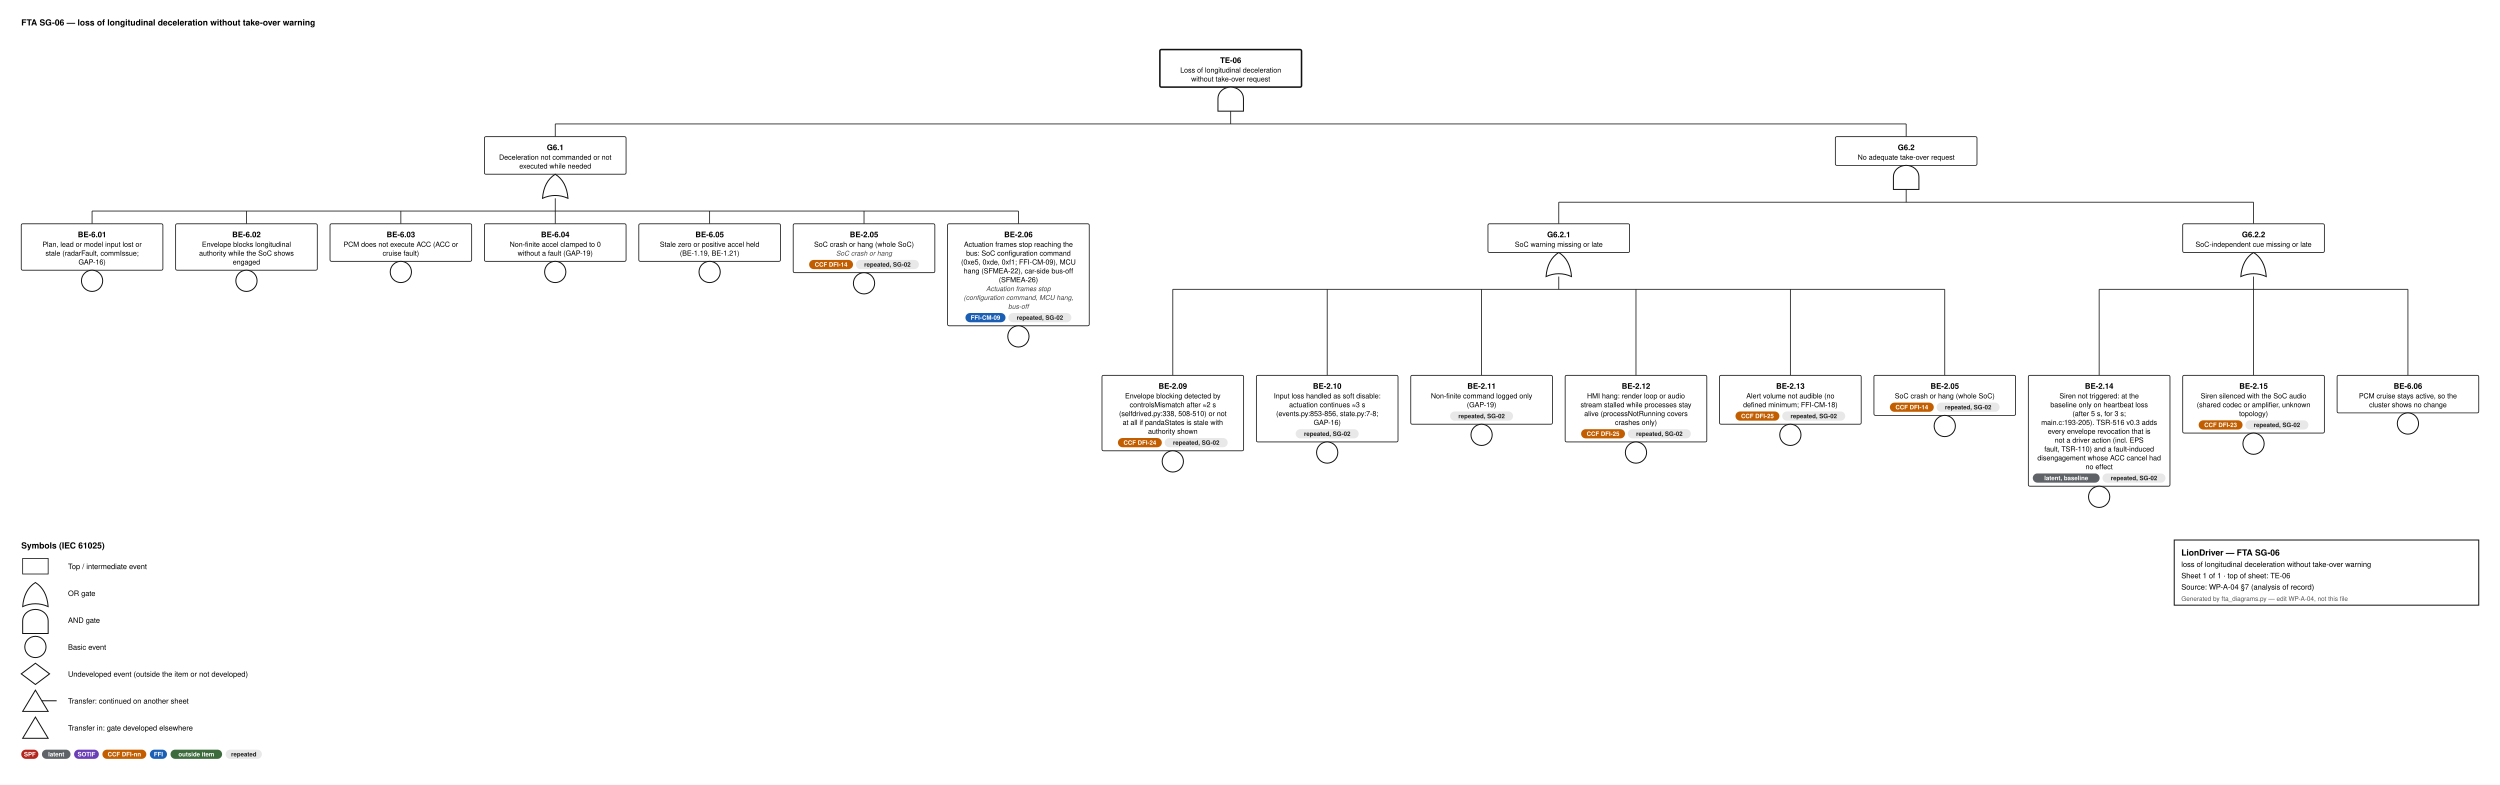
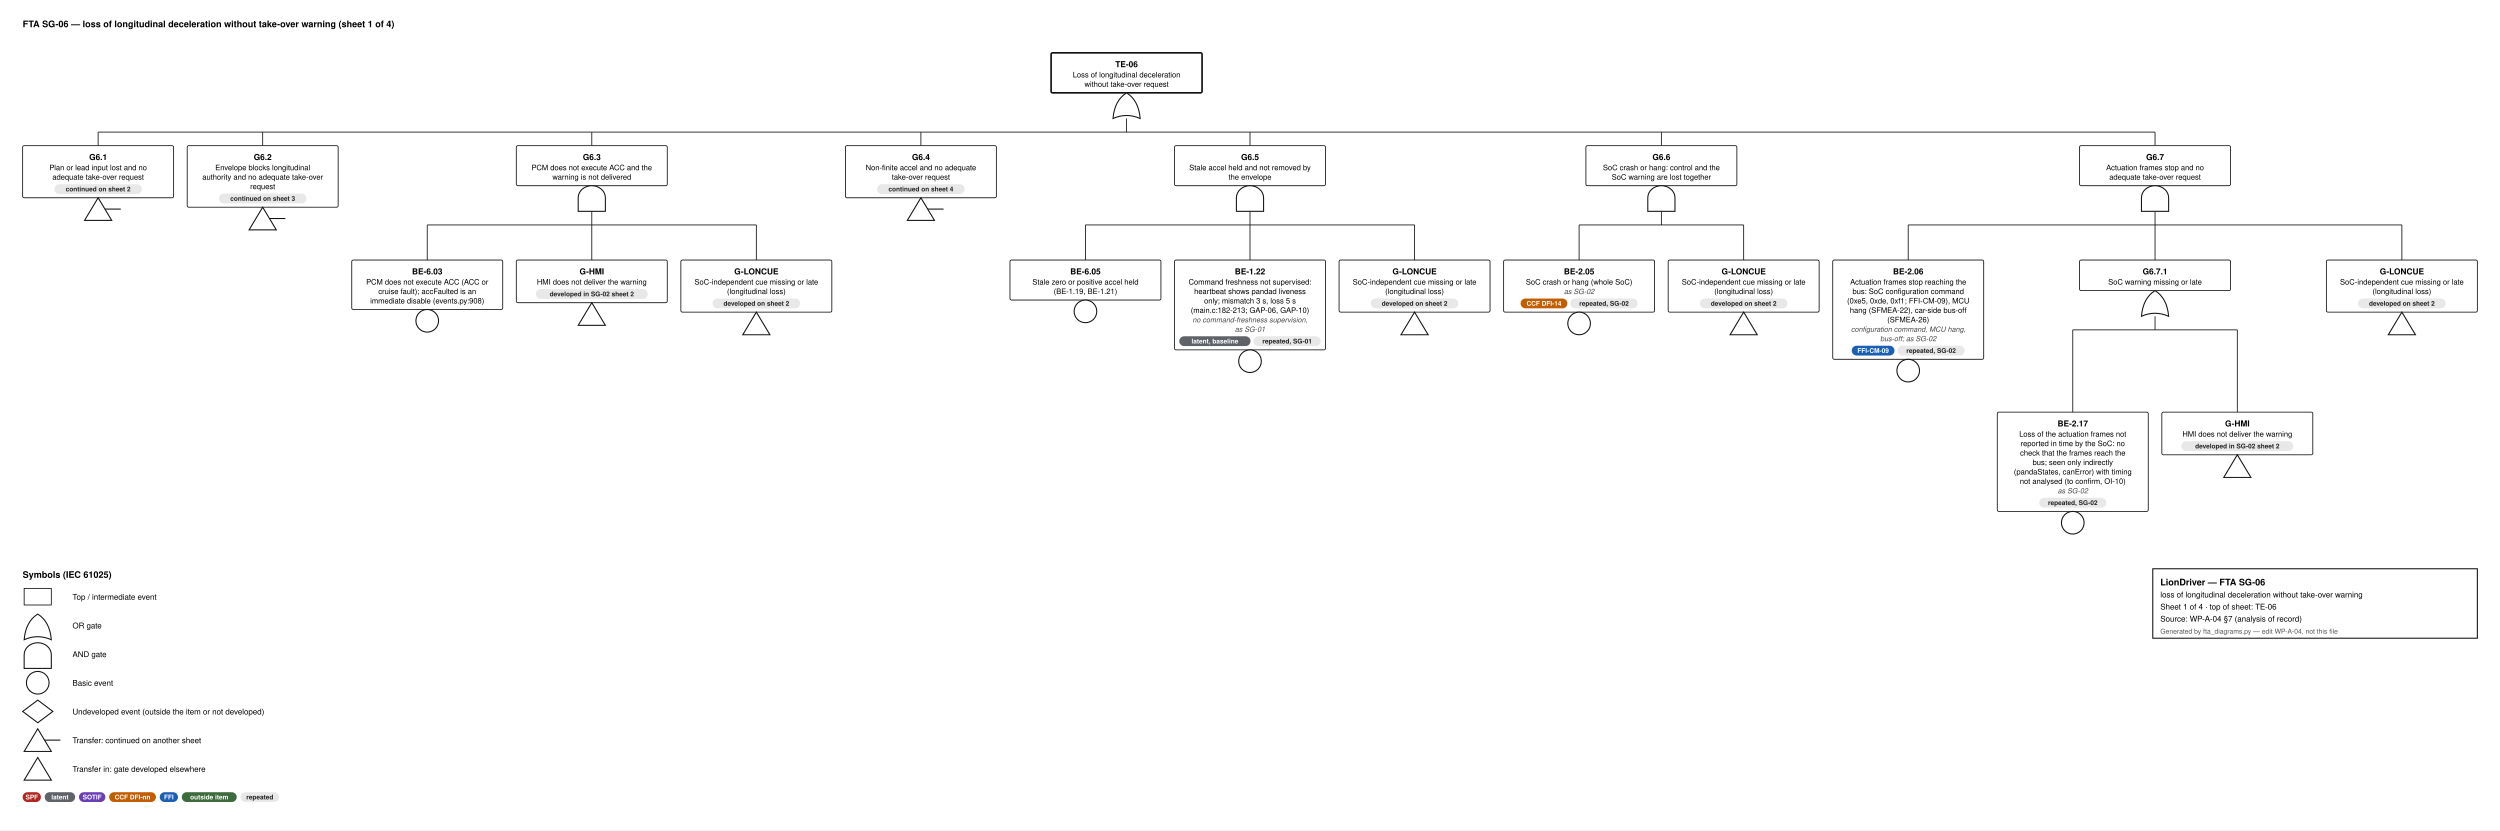
- <svg xmlns="http://www.w3.org/2000/svg" width="3530" height="1108" viewBox="0 0 3530 1108" font-family="Helvetica, Arial, sans-serif">
+ <svg xmlns="http://www.w3.org/2000/svg" width="3312" height="1100" viewBox="0 0 3312 1100" font-family="Helvetica, Arial, sans-serif">
  <style>.id{font-size:11px;font-weight:700;text-anchor:middle}.d{font-size:10px;text-anchor:middle}.n{font-size:9.5px;font-style:italic;text-anchor:middle;fill:#444}.b{font-size:8.6px;font-weight:600;text-anchor:middle}.h{font-size:12px;font-weight:700}.l{font-size:10.5px}.s{font-size:9px;fill:#555}.w{stroke:#111;stroke-width:1.1}</style>
  <rect width="100%" height="100%" fill="#fff" />
-   <text x="30" y="36" class="h">FTA SG-06 — loss of longitudinal deceleration without take-over warning</text>
-   <rect x="1637.75" y="70" width="200" height="53.0" rx="2" fill="#fff" stroke="#111" stroke-width="2.2" />
-   <text x="1737.75" y="89" class="id">TE-06</text>
-   <text x="1737.75" y="102.5" class="d">Loss of longitudinal deceleration</text>
-   <text x="1737.75" y="115.0" class="d">without take-over request</text>
-   <path d="M1719.75,157.0 L1719.75,139.0 A18,16 0 0 1 1755.75,139.0 L1755.75,157.0 Z" fill="#fff" stroke="#111" stroke-width="1.4" />
-   <line x1="1737.75" y1="157.0" x2="1737.75" y2="175.0" class="w" />
-   <line x1="784.0" y1="175.0" x2="2691.5" y2="175.0" class="w" />
+   <text x="30" y="36" class="h">FTA SG-06 — loss of longitudinal deceleration without take-over warning  (sheet 1 of 4)</text>
+   <rect x="1392.5" y="70" width="200" height="53.0" rx="2" fill="#fff" stroke="#111" stroke-width="2.2" />
+   <text x="1492.5" y="89" class="id">TE-06</text>
+   <text x="1492.5" y="102.5" class="d">Loss of longitudinal deceleration</text>
+   <text x="1492.5" y="115.0" class="d">without take-over request</text>
+   <path d="M1474.5,157.0 Q1492.5,149.0 1510.5,157.0 Q1508.5,133.0 1492.5,123.0 Q1476.5,133.0 1474.5,157.0 Z" fill="#fff" stroke="#111" stroke-width="1.4" />
+   <line x1="1492.5" y1="157.0" x2="1492.5" y2="175.0" class="w" />
+   <line x1="130.0" y1="175.0" x2="2855.0" y2="175.0" class="w" />
+   <line x1="130.0" y1="175.0" x2="130.0" y2="193.0" class="w" />
+   <line x1="348.0" y1="175.0" x2="348.0" y2="193.0" class="w" />
  <line x1="784.0" y1="175.0" x2="784.0" y2="193.0" class="w" />
-   <line x1="2691.5" y1="175.0" x2="2691.5" y2="193.0" class="w" />
+   <line x1="1220.0" y1="175.0" x2="1220.0" y2="193.0" class="w" />
+   <line x1="1656.0" y1="175.0" x2="1656.0" y2="193.0" class="w" />
+   <line x1="2201.0" y1="175.0" x2="2201.0" y2="193.0" class="w" />
+   <line x1="2855.0" y1="175.0" x2="2855.0" y2="193.0" class="w" />
+   <rect x="30" y="193.0" width="200" height="69.0" rx="2" fill="#fff" stroke="#111" stroke-width="1.1" />
+   <text x="130.0" y="212.0" class="id">G6.1</text>
+   <text x="130.0" y="225.5" class="d">Plan or lead input lost and no</text>
+   <text x="130.0" y="238.0" class="d">adequate take-over request</text>
+   <rect x="72.0" y="244.0" width="116.0" height="13" rx="6.5" fill="#e8e8e8" />
+   <text x="130.0" y="253.5" class="b" fill="#222">continued on sheet 2</text>
+   <path d="M130.0,262.0 L148.0,292.0 L112.0,292.0 Z" fill="#fff" stroke="#111" stroke-width="1.4" />
+   <line x1="139.0" y1="277.0" x2="160.0" y2="277.0" stroke="#111" stroke-width="1.4" />
+   <rect x="248" y="193.0" width="200" height="81.5" rx="2" fill="#fff" stroke="#111" stroke-width="1.1" />
+   <text x="348.0" y="212.0" class="id">G6.2</text>
+   <text x="348.0" y="225.5" class="d">Envelope blocks longitudinal</text>
+   <text x="348.0" y="238.0" class="d">authority and no adequate take-over</text>
+   <text x="348.0" y="250.5" class="d">request</text>
+   <rect x="290.0" y="256.5" width="116.0" height="13" rx="6.5" fill="#e8e8e8" />
+   <text x="348.0" y="266.0" class="b" fill="#222">continued on sheet 3</text>
+   <path d="M348.0,274.5 L366.0,304.5 L330.0,304.5 Z" fill="#fff" stroke="#111" stroke-width="1.4" />
+   <line x1="357.0" y1="289.5" x2="378.0" y2="289.5" stroke="#111" stroke-width="1.4" />
  <rect x="684.0" y="193.0" width="200" height="53.0" rx="2" fill="#fff" stroke="#111" stroke-width="1.1" />
-   <text x="784.0" y="212.0" class="id">G6.1</text>
-   <text x="784.0" y="225.5" class="d">Deceleration not commanded or not</text>
-   <text x="784.0" y="238.0" class="d">executed while needed</text>
-   <path d="M766.0,280.0 Q784.0,272.0 802.0,280.0 Q800.0,256.0 784.0,246.0 Q768.0,256.0 766.0,280.0 Z" fill="#fff" stroke="#111" stroke-width="1.4" />
+   <text x="784.0" y="212.0" class="id">G6.3</text>
+   <text x="784.0" y="225.5" class="d">PCM does not execute ACC and the</text>
+   <text x="784.0" y="238.0" class="d">warning is not delivered</text>
+   <path d="M766.0,280.0 L766.0,262.0 A18,16 0 0 1 802.0,262.0 L802.0,280.0 Z" fill="#fff" stroke="#111" stroke-width="1.4" />
  <line x1="784.0" y1="280.0" x2="784.0" y2="298.0" class="w" />
-   <line x1="130.0" y1="298.0" x2="1438.0" y2="298.0" class="w" />
-   <line x1="130.0" y1="298.0" x2="130.0" y2="316.0" class="w" />
-   <line x1="348.0" y1="298.0" x2="348.0" y2="316.0" class="w" />
-   <line x1="566.0" y1="298.0" x2="566.0" y2="316.0" class="w" />
-   <line x1="784.0" y1="298.0" x2="784.0" y2="316.0" class="w" />
-   <line x1="1002.0" y1="298.0" x2="1002.0" y2="316.0" class="w" />
-   <line x1="1220.0" y1="298.0" x2="1220.0" y2="316.0" class="w" />
-   <line x1="1438.0" y1="298.0" x2="1438.0" y2="316.0" class="w" />
-   <rect x="30" y="316.0" width="200" height="65.5" rx="2" fill="#fff" stroke="#111" stroke-width="1.1" />
-   <text x="130.0" y="335.0" class="id">BE-6.01</text>
-   <text x="130.0" y="348.5" class="d">Plan, lead or model input lost or</text>
-   <text x="130.0" y="361.0" class="d">stale (radarFault, commIssue;</text>
-   <text x="130.0" y="373.5" class="d">GAP-16)</text>
-   <circle cx="130.0" cy="396.5" r="15" fill="#fff" stroke="#111" stroke-width="1.4" />
-   <rect x="248" y="316.0" width="200" height="65.5" rx="2" fill="#fff" stroke="#111" stroke-width="1.1" />
-   <text x="348.0" y="335.0" class="id">BE-6.02</text>
-   <text x="348.0" y="348.5" class="d">Envelope blocks longitudinal</text>
-   <text x="348.0" y="361.0" class="d">authority while the SoC shows</text>
-   <text x="348.0" y="373.5" class="d">engaged</text>
-   <circle cx="348.0" cy="396.5" r="15" fill="#fff" stroke="#111" stroke-width="1.4" />
-   <rect x="466" y="316.0" width="200" height="53.0" rx="2" fill="#fff" stroke="#111" stroke-width="1.1" />
-   <text x="566.0" y="335.0" class="id">BE-6.03</text>
-   <text x="566.0" y="348.5" class="d">PCM does not execute ACC (ACC or</text>
-   <text x="566.0" y="361.0" class="d">cruise fault)</text>
-   <circle cx="566.0" cy="384.0" r="15" fill="#fff" stroke="#111" stroke-width="1.4" />
-   <rect x="684" y="316.0" width="200" height="53.0" rx="2" fill="#fff" stroke="#111" stroke-width="1.1" />
-   <text x="784.0" y="335.0" class="id">BE-6.04</text>
-   <text x="784.0" y="348.5" class="d">Non-finite accel clamped to 0</text>
-   <text x="784.0" y="361.0" class="d">without a fault (GAP-19)</text>
-   <circle cx="784.0" cy="384.0" r="15" fill="#fff" stroke="#111" stroke-width="1.4" />
-   <rect x="902" y="316.0" width="200" height="53.0" rx="2" fill="#fff" stroke="#111" stroke-width="1.1" />
-   <text x="1002.0" y="335.0" class="id">BE-6.05</text>
-   <text x="1002.0" y="348.5" class="d">Stale zero or positive accel held</text>
-   <text x="1002.0" y="361.0" class="d">(BE-1.19, BE-1.21)</text>
-   <circle cx="1002.0" cy="384.0" r="15" fill="#fff" stroke="#111" stroke-width="1.4" />
-   <rect x="1120" y="316.0" width="200" height="69.0" rx="2" fill="#fff" stroke="#111" stroke-width="1.1" />
-   <text x="1220.0" y="335.0" class="id">BE-2.05</text>
-   <text x="1220.0" y="348.5" class="d">SoC crash or hang (whole SoC)</text>
-   <text x="1220.0" y="361.0" class="n">SoC crash or hang</text>
-   <rect x="1142.5" y="367.0" width="62.0" height="13" rx="6.5" fill="#c25e00" />
-   <text x="1173.5" y="376.5" class="b" fill="#fff">CCF DFI-14</text>
-   <rect x="1208.5" y="367.0" width="89.0" height="13" rx="6.5" fill="#e8e8e8" />
-   <text x="1253.0" y="376.5" class="b" fill="#222">repeated, SG-02</text>
-   <circle cx="1220.0" cy="400.0" r="15" fill="#fff" stroke="#111" stroke-width="1.4" />
-   <rect x="1338" y="316.0" width="200" height="144.0" rx="2" fill="#fff" stroke="#111" stroke-width="1.1" />
-   <text x="1438.0" y="335.0" class="id">BE-2.06</text>
-   <text x="1438.0" y="348.5" class="d">Actuation frames stop reaching the</text>
-   <text x="1438.0" y="361.0" class="d">bus: SoC configuration command</text>
-   <text x="1438.0" y="373.5" class="d">(0xe5, 0xde, 0xf1; FFI-CM-09), MCU</text>
-   <text x="1438.0" y="386.0" class="d">hang (SFMEA-22), car-side bus-off</text>
-   <text x="1438.0" y="398.5" class="d">(SFMEA-26)</text>
-   <text x="1438.0" y="411.0" class="n">Actuation frames stop</text>
-   <text x="1438.0" y="423.5" class="n">(configuration command, MCU hang,</text>
-   <text x="1438.0" y="436.0" class="n">bus-off</text>
-   <rect x="1363.2" y="442.0" width="56.6" height="13" rx="6.5" fill="#1a5fb4" />
-   <text x="1391.5" y="451.5" class="b" fill="#fff">FFI-CM-09</text>
-   <rect x="1423.8" y="442.0" width="89.0" height="13" rx="6.5" fill="#e8e8e8" />
-   <text x="1468.3" y="451.5" class="b" fill="#222">repeated, SG-02</text>
-   <circle cx="1438.0" cy="475.0" r="15" fill="#fff" stroke="#111" stroke-width="1.4" />
-   <rect x="2591.5" y="193.0" width="200" height="40.5" rx="2" fill="#fff" stroke="#111" stroke-width="1.1" />
-   <text x="2691.5" y="212.0" class="id">G6.2</text>
-   <text x="2691.5" y="225.5" class="d">No adequate take-over request</text>
-   <path d="M2673.5,267.5 L2673.5,249.5 A18,16 0 0 1 2709.5,249.5 L2709.5,267.5 Z" fill="#fff" stroke="#111" stroke-width="1.4" />
-   <line x1="2691.5" y1="267.5" x2="2691.5" y2="285.5" class="w" />
-   <line x1="2201.0" y1="285.5" x2="3182.0" y2="285.5" class="w" />
-   <line x1="2201.0" y1="285.5" x2="2201.0" y2="316.0" class="w" />
-   <line x1="3182.0" y1="285.5" x2="3182.0" y2="316.0" class="w" />
-   <rect x="2101.0" y="316.0" width="200" height="40.5" rx="2" fill="#fff" stroke="#111" stroke-width="1.1" />
-   <text x="2201.0" y="335.0" class="id">G6.2.1</text>
-   <text x="2201.0" y="348.5" class="d">SoC warning missing or late</text>
-   <path d="M2183.0,390.5 Q2201.0,382.5 2219.0,390.5 Q2217.0,366.5 2201.0,356.5 Q2185.0,366.5 2183.0,390.5 Z" fill="#fff" stroke="#111" stroke-width="1.4" />
-   <line x1="2201.0" y1="390.5" x2="2201.0" y2="408.5" class="w" />
-   <line x1="1656.0" y1="408.5" x2="2746.0" y2="408.5" class="w" />
-   <line x1="1656.0" y1="408.5" x2="1656.0" y2="530.0" class="w" />
-   <line x1="1874.0" y1="408.5" x2="1874.0" y2="530.0" class="w" />
-   <line x1="2092.0" y1="408.5" x2="2092.0" y2="530.0" class="w" />
-   <line x1="2310.0" y1="408.5" x2="2310.0" y2="530.0" class="w" />
-   <line x1="2528.0" y1="408.5" x2="2528.0" y2="530.0" class="w" />
-   <line x1="2746.0" y1="408.5" x2="2746.0" y2="530.0" class="w" />
-   <rect x="1556" y="530.0" width="200" height="106.5" rx="2" fill="#fff" stroke="#111" stroke-width="1.1" />
-   <text x="1656.0" y="549.0" class="id">BE-2.09</text>
-   <text x="1656.0" y="562.5" class="d">Envelope blocking detected by</text>
-   <text x="1656.0" y="575.0" class="d">controlsMismatch after ≈2 s</text>
-   <text x="1656.0" y="587.5" class="d">(selfdrived.py:338, 508-510) or not</text>
-   <text x="1656.0" y="600.0" class="d">at all if pandaStates is stale with</text>
-   <text x="1656.0" y="612.5" class="d">authority shown</text>
-   <rect x="1578.5" y="618.5" width="62.0" height="13" rx="6.5" fill="#c25e00" />
-   <text x="1609.5" y="628.0" class="b" fill="#fff">CCF DFI-24</text>
-   <rect x="1644.5" y="618.5" width="89.0" height="13" rx="6.5" fill="#e8e8e8" />
-   <text x="1689.0" y="628.0" class="b" fill="#222">repeated, SG-02</text>
-   <circle cx="1656.0" cy="651.5" r="15" fill="#fff" stroke="#111" stroke-width="1.4" />
-   <rect x="1774" y="530.0" width="200" height="94.0" rx="2" fill="#fff" stroke="#111" stroke-width="1.1" />
-   <text x="1874.0" y="549.0" class="id">BE-2.10</text>
-   <text x="1874.0" y="562.5" class="d">Input loss handled as soft disable:</text>
-   <text x="1874.0" y="575.0" class="d">actuation continues ≈3 s</text>
-   <text x="1874.0" y="587.5" class="d">(events.py:853-856, state.py:7-8;</text>
-   <text x="1874.0" y="600.0" class="d">GAP-16)</text>
-   <rect x="1829.5" y="606.0" width="89.0" height="13" rx="6.5" fill="#e8e8e8" />
-   <text x="1874.0" y="615.5" class="b" fill="#222">repeated, SG-02</text>
-   <circle cx="1874.0" cy="639.0" r="15" fill="#fff" stroke="#111" stroke-width="1.4" />
-   <rect x="1992" y="530.0" width="200" height="69.0" rx="2" fill="#fff" stroke="#111" stroke-width="1.1" />
-   <text x="2092.0" y="549.0" class="id">BE-2.11</text>
-   <text x="2092.0" y="562.5" class="d">Non-finite command logged only</text>
-   <text x="2092.0" y="575.0" class="d">(GAP-19)</text>
-   <rect x="2047.5" y="581.0" width="89.0" height="13" rx="6.5" fill="#e8e8e8" />
-   <text x="2092.0" y="590.5" class="b" fill="#222">repeated, SG-02</text>
-   <circle cx="2092.0" cy="614.0" r="15" fill="#fff" stroke="#111" stroke-width="1.4" />
-   <rect x="2210" y="530.0" width="200" height="94.0" rx="2" fill="#fff" stroke="#111" stroke-width="1.1" />
-   <text x="2310.0" y="549.0" class="id">BE-2.12</text>
-   <text x="2310.0" y="562.5" class="d">HMI hang: render loop or audio</text>
-   <text x="2310.0" y="575.0" class="d">stream stalled while processes stay</text>
-   <text x="2310.0" y="587.5" class="d">alive (processNotRunning covers</text>
-   <text x="2310.0" y="600.0" class="d">crashes only)</text>
-   <rect x="2232.5" y="606.0" width="62.0" height="13" rx="6.5" fill="#c25e00" />
-   <text x="2263.5" y="615.5" class="b" fill="#fff">CCF DFI-25</text>
-   <rect x="2298.5" y="606.0" width="89.0" height="13" rx="6.5" fill="#e8e8e8" />
-   <text x="2343.0" y="615.5" class="b" fill="#222">repeated, SG-02</text>
-   <circle cx="2310.0" cy="639.0" r="15" fill="#fff" stroke="#111" stroke-width="1.4" />
-   <rect x="2428" y="530.0" width="200" height="69.0" rx="2" fill="#fff" stroke="#111" stroke-width="1.1" />
-   <text x="2528.0" y="549.0" class="id">BE-2.13</text>
-   <text x="2528.0" y="562.5" class="d">Alert volume not audible (no</text>
-   <text x="2528.0" y="575.0" class="d">defined minimum; FFI-CM-18)</text>
-   <rect x="2450.5" y="581.0" width="62.0" height="13" rx="6.5" fill="#c25e00" />
-   <text x="2481.5" y="590.5" class="b" fill="#fff">CCF DFI-25</text>
-   <rect x="2516.5" y="581.0" width="89.0" height="13" rx="6.5" fill="#e8e8e8" />
-   <text x="2561.0" y="590.5" class="b" fill="#222">repeated, SG-02</text>
-   <circle cx="2528.0" cy="614.0" r="15" fill="#fff" stroke="#111" stroke-width="1.4" />
-   <rect x="2646" y="530.0" width="200" height="56.5" rx="2" fill="#fff" stroke="#111" stroke-width="1.1" />
-   <text x="2746.0" y="549.0" class="id">BE-2.05</text>
-   <text x="2746.0" y="562.5" class="d">SoC crash or hang (whole SoC)</text>
-   <rect x="2668.5" y="568.5" width="62.0" height="13" rx="6.5" fill="#c25e00" />
-   <text x="2699.5" y="578.0" class="b" fill="#fff">CCF DFI-14</text>
-   <rect x="2734.5" y="568.5" width="89.0" height="13" rx="6.5" fill="#e8e8e8" />
-   <text x="2779.0" y="578.0" class="b" fill="#222">repeated, SG-02</text>
-   <circle cx="2746.0" cy="601.5" r="15" fill="#fff" stroke="#111" stroke-width="1.4" />
-   <rect x="3082.0" y="316.0" width="200" height="40.5" rx="2" fill="#fff" stroke="#111" stroke-width="1.1" />
-   <text x="3182.0" y="335.0" class="id">G6.2.2</text>
-   <text x="3182.0" y="348.5" class="d">SoC-independent cue missing or late</text>
-   <path d="M3164.0,390.5 Q3182.0,382.5 3200.0,390.5 Q3198.0,366.5 3182.0,356.5 Q3166.0,366.5 3164.0,390.5 Z" fill="#fff" stroke="#111" stroke-width="1.4" />
-   <line x1="3182.0" y1="390.5" x2="3182.0" y2="408.5" class="w" />
-   <line x1="2964.0" y1="408.5" x2="3400.0" y2="408.5" class="w" />
-   <line x1="2964.0" y1="408.5" x2="2964.0" y2="530.0" class="w" />
-   <line x1="3182.0" y1="408.5" x2="3182.0" y2="530.0" class="w" />
-   <line x1="3400.0" y1="408.5" x2="3400.0" y2="530.0" class="w" />
-   <rect x="2864" y="530.0" width="200" height="156.5" rx="2" fill="#fff" stroke="#111" stroke-width="1.1" />
-   <text x="2964.0" y="549.0" class="id">BE-2.14</text>
-   <text x="2964.0" y="562.5" class="d">Siren not triggered: at the</text>
-   <text x="2964.0" y="575.0" class="d">baseline only on heartbeat loss</text>
-   <text x="2964.0" y="587.5" class="d">(after 5 s, for 3 s;</text>
-   <text x="2964.0" y="600.0" class="d">main.c:193-205). TSR-516 v0.3 adds</text>
-   <text x="2964.0" y="612.5" class="d">every envelope revocation that is</text>
-   <text x="2964.0" y="625.0" class="d">not a driver action (incl. EPS</text>
-   <text x="2964.0" y="637.5" class="d">fault, TSR-110) and a fault-induced</text>
-   <text x="2964.0" y="650.0" class="d">disengagement whose ACC cancel had</text>
-   <text x="2964.0" y="662.5" class="d">no effect</text>
-   <rect x="2870.3" y="668.5" width="94.4" height="13" rx="6.5" fill="#5f6368" />
-   <text x="2917.5" y="678.0" class="b" fill="#fff">latent, baseline</text>
-   <rect x="2968.7" y="668.5" width="89.0" height="13" rx="6.5" fill="#e8e8e8" />
-   <text x="3013.2" y="678.0" class="b" fill="#222">repeated, SG-02</text>
-   <circle cx="2964.0" cy="701.5" r="15" fill="#fff" stroke="#111" stroke-width="1.4" />
-   <rect x="3082" y="530.0" width="200" height="81.5" rx="2" fill="#fff" stroke="#111" stroke-width="1.1" />
-   <text x="3182.0" y="549.0" class="id">BE-2.15</text>
-   <text x="3182.0" y="562.5" class="d">Siren silenced with the SoC audio</text>
-   <text x="3182.0" y="575.0" class="d">(shared codec or amplifier, unknown</text>
-   <text x="3182.0" y="587.5" class="d">topology)</text>
-   <rect x="3104.5" y="593.5" width="62.0" height="13" rx="6.5" fill="#c25e00" />
-   <text x="3135.5" y="603.0" class="b" fill="#fff">CCF DFI-23</text>
-   <rect x="3170.5" y="593.5" width="89.0" height="13" rx="6.5" fill="#e8e8e8" />
-   <text x="3215.0" y="603.0" class="b" fill="#222">repeated, SG-02</text>
-   <circle cx="3182.0" cy="626.5" r="15" fill="#fff" stroke="#111" stroke-width="1.4" />
-   <rect x="3300" y="530.0" width="200" height="53.0" rx="2" fill="#fff" stroke="#111" stroke-width="1.1" />
-   <text x="3400.0" y="549.0" class="id">BE-6.06</text>
-   <text x="3400.0" y="562.5" class="d">PCM cruise stays active, so the</text>
-   <text x="3400.0" y="575.0" class="d">cluster shows no change</text>
-   <circle cx="3400.0" cy="598.0" r="15" fill="#fff" stroke="#111" stroke-width="1.4" />
-   <text x="30" y="774.5" class="h">Symbols (IEC 61025)</text>
-   <rect x="32" y="788.5" width="36" height="22" fill="#fff" stroke="#111" stroke-width="1.1" />
-   <text x="96" y="803.5" class="l">Top / intermediate event</text>
-   <path d="M32,856.5 Q50,848.5 68,856.5 Q66,832.5 50,822.5 Q34,832.5 32,856.5 Z" fill="#fff" stroke="#111" stroke-width="1.4" />
-   <text x="96" y="841.5" class="l">OR gate</text>
-   <path d="M32,894.5 L32,876.5 A18,16 0 0 1 68,876.5 L68,894.5 Z" fill="#fff" stroke="#111" stroke-width="1.4" />
-   <text x="96" y="879.5" class="l">AND gate</text>
-   <circle cx="50" cy="913.5" r="15" fill="#fff" stroke="#111" stroke-width="1.4" />
-   <text x="96" y="917.5" class="l">Basic event</text>
-   <path d="M50,936.5 L70,951.5 L50,966.5 L30,951.5 Z" fill="#fff" stroke="#111" stroke-width="1.4" />
-   <text x="96" y="955.5" class="l">Undeveloped event (outside the item or not developed)</text>
-   <path d="M50,974.5 L68,1004.5 L32,1004.5 Z" fill="#fff" stroke="#111" stroke-width="1.4" />
-   <line x1="59" y1="989.5" x2="80" y2="989.5" stroke="#111" stroke-width="1.4" />
-   <text x="96" y="993.5" class="l">Transfer: continued on another sheet</text>
-   <path d="M50,1012.5 L68,1042.5 L32,1042.5 Z" fill="#fff" stroke="#111" stroke-width="1.4" />
-   <text x="96" y="1031.5" class="l">Transfer in: gate developed elsewhere</text>
-   <rect x="30" y="1058.5" width="24.2" height="13" rx="6.5" fill="#b3261e" />
-   <text x="42.1" y="1068.0" class="b" fill="#fff">SPF</text>
-   <rect x="59.2" y="1058.5" width="40.4" height="13" rx="6.5" fill="#5f6368" />
-   <text x="79.4" y="1068.0" class="b" fill="#fff">latent</text>
-   <rect x="104.6" y="1058.5" width="35.0" height="13" rx="6.5" fill="#6a3fb5" />
-   <text x="122.1" y="1068.0" class="b" fill="#fff">SOTIF</text>
-   <rect x="144.6" y="1058.5" width="62.0" height="13" rx="6.5" fill="#c25e00" />
-   <text x="175.6" y="1068.0" class="b" fill="#fff">CCF DFI-nn</text>
-   <rect x="211.6" y="1058.5" width="24.2" height="13" rx="6.5" fill="#1a5fb4" />
-   <text x="223.7" y="1068.0" class="b" fill="#fff">FFI</text>
-   <rect x="240.8" y="1058.5" width="72.8" height="13" rx="6.5" fill="#3d6b3d" />
-   <text x="277.2" y="1068.0" class="b" fill="#fff">outside item</text>
-   <rect x="318.6" y="1058.5" width="51.2" height="13" rx="6.5" fill="#e8e8e8" />
-   <text x="344.2" y="1068.0" class="b" fill="#222">repeated</text>
-   <rect x="3070" y="762.5" width="430" height="92" fill="#fff" stroke="#111" stroke-width="1.4" />
-   <text x="3080" y="784.5" class="h" text-anchor="start">LionDriver — FTA SG-06</text>
-   <text x="3080" y="800.5" class="l" text-anchor="start">loss of longitudinal deceleration without take-over warning</text>
-   <text x="3080" y="816.5" class="l" text-anchor="start">Sheet 1 of 1   ·   top of sheet: TE-06</text>
-   <text x="3080" y="832.5" class="l" text-anchor="start">Source: WP-A-04 §7 (analysis of record)</text>
-   <text x="3080" y="848.5" class="s" text-anchor="start">Generated by fta_diagrams.py — edit WP-A-04, not this file</text>
+   <line x1="566.0" y1="298.0" x2="1002.0" y2="298.0" class="w" />
+   <line x1="566.0" y1="298.0" x2="566.0" y2="344.5" class="w" />
+   <line x1="784.0" y1="298.0" x2="784.0" y2="344.5" class="w" />
+   <line x1="1002.0" y1="298.0" x2="1002.0" y2="344.5" class="w" />
+   <rect x="466" y="344.5" width="200" height="65.5" rx="2" fill="#fff" stroke="#111" stroke-width="1.1" />
+   <text x="566.0" y="363.5" class="id">BE-6.03</text>
+   <text x="566.0" y="377.0" class="d">PCM does not execute ACC (ACC or</text>
+   <text x="566.0" y="389.5" class="d">cruise fault); accFaulted is an</text>
+   <text x="566.0" y="402.0" class="d">immediate disable (events.py:908)</text>
+   <circle cx="566.0" cy="425.0" r="15" fill="#fff" stroke="#111" stroke-width="1.4" />
+   <rect x="684" y="344.5" width="200" height="56.5" rx="2" fill="#fff" stroke="#111" stroke-width="1.1" />
+   <text x="784.0" y="363.5" class="id">G-HMI</text>
+   <text x="784.0" y="377.0" class="d">HMI does not deliver the warning</text>
+   <rect x="709.8" y="383.0" width="148.4" height="13" rx="6.5" fill="#e8e8e8" />
+   <text x="784.0" y="392.5" class="b" fill="#222">developed in SG-02 sheet 2</text>
+   <path d="M784.0,401.0 L802.0,431.0 L766.0,431.0 Z" fill="#fff" stroke="#111" stroke-width="1.4" />
+   <rect x="902" y="344.5" width="200" height="69.0" rx="2" fill="#fff" stroke="#111" stroke-width="1.1" />
+   <text x="1002.0" y="363.5" class="id">G-LONCUE</text>
+   <text x="1002.0" y="377.0" class="d">SoC-independent cue missing or late</text>
+   <text x="1002.0" y="389.5" class="d">(longitudinal loss)</text>
+   <rect x="944.0" y="395.5" width="116.0" height="13" rx="6.5" fill="#e8e8e8" />
+   <text x="1002.0" y="405.0" class="b" fill="#222">developed on sheet 2</text>
+   <path d="M1002.0,413.5 L1020.0,443.5 L984.0,443.5 Z" fill="#fff" stroke="#111" stroke-width="1.4" />
+   <rect x="1120" y="193.0" width="200" height="69.0" rx="2" fill="#fff" stroke="#111" stroke-width="1.1" />
+   <text x="1220.0" y="212.0" class="id">G6.4</text>
+   <text x="1220.0" y="225.5" class="d">Non-finite accel and no adequate</text>
+   <text x="1220.0" y="238.0" class="d">take-over request</text>
+   <rect x="1162.0" y="244.0" width="116.0" height="13" rx="6.5" fill="#e8e8e8" />
+   <text x="1220.0" y="253.5" class="b" fill="#222">continued on sheet 4</text>
+   <path d="M1220.0,262.0 L1238.0,292.0 L1202.0,292.0 Z" fill="#fff" stroke="#111" stroke-width="1.4" />
+   <line x1="1229.0" y1="277.0" x2="1250.0" y2="277.0" stroke="#111" stroke-width="1.4" />
+   <rect x="1556.0" y="193.0" width="200" height="53.0" rx="2" fill="#fff" stroke="#111" stroke-width="1.1" />
+   <text x="1656.0" y="212.0" class="id">G6.5</text>
+   <text x="1656.0" y="225.5" class="d">Stale accel held and not removed by</text>
+   <text x="1656.0" y="238.0" class="d">the envelope</text>
+   <path d="M1638.0,280.0 L1638.0,262.0 A18,16 0 0 1 1674.0,262.0 L1674.0,280.0 Z" fill="#fff" stroke="#111" stroke-width="1.4" />
+   <line x1="1656.0" y1="280.0" x2="1656.0" y2="298.0" class="w" />
+   <line x1="1438.0" y1="298.0" x2="1874.0" y2="298.0" class="w" />
+   <line x1="1438.0" y1="298.0" x2="1438.0" y2="344.5" class="w" />
+   <line x1="1656.0" y1="298.0" x2="1656.0" y2="344.5" class="w" />
+   <line x1="1874.0" y1="298.0" x2="1874.0" y2="344.5" class="w" />
+   <rect x="1338" y="344.5" width="200" height="53.0" rx="2" fill="#fff" stroke="#111" stroke-width="1.1" />
+   <text x="1438.0" y="363.5" class="id">BE-6.05</text>
+   <text x="1438.0" y="377.0" class="d">Stale zero or positive accel held</text>
+   <text x="1438.0" y="389.5" class="d">(BE-1.19, BE-1.21)</text>
+   <circle cx="1438.0" cy="412.5" r="15" fill="#fff" stroke="#111" stroke-width="1.4" />
+   <rect x="1556" y="344.5" width="200" height="119.0" rx="2" fill="#fff" stroke="#111" stroke-width="1.1" />
+   <text x="1656.0" y="363.5" class="id">BE-1.22</text>
+   <text x="1656.0" y="377.0" class="d">Command freshness not supervised:</text>
+   <text x="1656.0" y="389.5" class="d">heartbeat shows pandad liveness</text>
+   <text x="1656.0" y="402.0" class="d">only; mismatch 3 s, loss 5 s</text>
+   <text x="1656.0" y="414.5" class="d">(main.c:182-213; GAP-06, GAP-10)</text>
+   <text x="1656.0" y="427.0" class="n">no command-freshness supervision,</text>
+   <text x="1656.0" y="439.5" class="n">as SG-01</text>
+   <rect x="1562.3" y="445.5" width="94.4" height="13" rx="6.5" fill="#5f6368" />
+   <text x="1609.5" y="455.0" class="b" fill="#fff">latent, baseline</text>
+   <rect x="1660.7" y="445.5" width="89.0" height="13" rx="6.5" fill="#e8e8e8" />
+   <text x="1705.2" y="455.0" class="b" fill="#222">repeated, SG-01</text>
+   <circle cx="1656.0" cy="478.5" r="15" fill="#fff" stroke="#111" stroke-width="1.4" />
+   <rect x="1774" y="344.5" width="200" height="69.0" rx="2" fill="#fff" stroke="#111" stroke-width="1.1" />
+   <text x="1874.0" y="363.5" class="id">G-LONCUE</text>
+   <text x="1874.0" y="377.0" class="d">SoC-independent cue missing or late</text>
+   <text x="1874.0" y="389.5" class="d">(longitudinal loss)</text>
+   <rect x="1816.0" y="395.5" width="116.0" height="13" rx="6.5" fill="#e8e8e8" />
+   <text x="1874.0" y="405.0" class="b" fill="#222">developed on sheet 2</text>
+   <path d="M1874.0,413.5 L1892.0,443.5 L1856.0,443.5 Z" fill="#fff" stroke="#111" stroke-width="1.4" />
+   <rect x="2101.0" y="193.0" width="200" height="53.0" rx="2" fill="#fff" stroke="#111" stroke-width="1.1" />
+   <text x="2201.0" y="212.0" class="id">G6.6</text>
+   <text x="2201.0" y="225.5" class="d">SoC crash or hang: control and the</text>
+   <text x="2201.0" y="238.0" class="d">SoC warning are lost together</text>
+   <path d="M2183.0,280.0 L2183.0,262.0 A18,16 0 0 1 2219.0,262.0 L2219.0,280.0 Z" fill="#fff" stroke="#111" stroke-width="1.4" />
+   <line x1="2201.0" y1="280.0" x2="2201.0" y2="298.0" class="w" />
+   <line x1="2092.0" y1="298.0" x2="2310.0" y2="298.0" class="w" />
+   <line x1="2092.0" y1="298.0" x2="2092.0" y2="344.5" class="w" />
+   <line x1="2310.0" y1="298.0" x2="2310.0" y2="344.5" class="w" />
+   <rect x="1992" y="344.5" width="200" height="69.0" rx="2" fill="#fff" stroke="#111" stroke-width="1.1" />
+   <text x="2092.0" y="363.5" class="id">BE-2.05</text>
+   <text x="2092.0" y="377.0" class="d">SoC crash or hang (whole SoC)</text>
+   <text x="2092.0" y="389.5" class="n">as SG-02</text>
+   <rect x="2014.5" y="395.5" width="62.0" height="13" rx="6.5" fill="#c25e00" />
+   <text x="2045.5" y="405.0" class="b" fill="#fff">CCF DFI-14</text>
+   <rect x="2080.5" y="395.5" width="89.0" height="13" rx="6.5" fill="#e8e8e8" />
+   <text x="2125.0" y="405.0" class="b" fill="#222">repeated, SG-02</text>
+   <circle cx="2092.0" cy="428.5" r="15" fill="#fff" stroke="#111" stroke-width="1.4" />
+   <rect x="2210" y="344.5" width="200" height="69.0" rx="2" fill="#fff" stroke="#111" stroke-width="1.1" />
+   <text x="2310.0" y="363.5" class="id">G-LONCUE</text>
+   <text x="2310.0" y="377.0" class="d">SoC-independent cue missing or late</text>
+   <text x="2310.0" y="389.5" class="d">(longitudinal loss)</text>
+   <rect x="2252.0" y="395.5" width="116.0" height="13" rx="6.5" fill="#e8e8e8" />
+   <text x="2310.0" y="405.0" class="b" fill="#222">developed on sheet 2</text>
+   <path d="M2310.0,413.5 L2328.0,443.5 L2292.0,443.5 Z" fill="#fff" stroke="#111" stroke-width="1.4" />
+   <rect x="2755.0" y="193.0" width="200" height="53.0" rx="2" fill="#fff" stroke="#111" stroke-width="1.1" />
+   <text x="2855.0" y="212.0" class="id">G6.7</text>
+   <text x="2855.0" y="225.5" class="d">Actuation frames stop and no</text>
+   <text x="2855.0" y="238.0" class="d">adequate take-over request</text>
+   <path d="M2837.0,280.0 L2837.0,262.0 A18,16 0 0 1 2873.0,262.0 L2873.0,280.0 Z" fill="#fff" stroke="#111" stroke-width="1.4" />
+   <line x1="2855.0" y1="280.0" x2="2855.0" y2="298.0" class="w" />
+   <line x1="2528.0" y1="298.0" x2="3182.0" y2="298.0" class="w" />
+   <line x1="2528.0" y1="298.0" x2="2528.0" y2="344.5" class="w" />
+   <line x1="2855.0" y1="298.0" x2="2855.0" y2="344.5" class="w" />
+   <line x1="3182.0" y1="298.0" x2="3182.0" y2="344.5" class="w" />
+   <rect x="2428" y="344.5" width="200" height="131.5" rx="2" fill="#fff" stroke="#111" stroke-width="1.1" />
+   <text x="2528.0" y="363.5" class="id">BE-2.06</text>
+   <text x="2528.0" y="377.0" class="d">Actuation frames stop reaching the</text>
+   <text x="2528.0" y="389.5" class="d">bus: SoC configuration command</text>
+   <text x="2528.0" y="402.0" class="d">(0xe5, 0xde, 0xf1; FFI-CM-09), MCU</text>
+   <text x="2528.0" y="414.5" class="d">hang (SFMEA-22), car-side bus-off</text>
+   <text x="2528.0" y="427.0" class="d">(SFMEA-26)</text>
+   <text x="2528.0" y="439.5" class="n">configuration command, MCU hang,</text>
+   <text x="2528.0" y="452.0" class="n">bus-off; as SG-02</text>
+   <rect x="2453.2" y="458.0" width="56.6" height="13" rx="6.5" fill="#1a5fb4" />
+   <text x="2481.5" y="467.5" class="b" fill="#fff">FFI-CM-09</text>
+   <rect x="2513.8" y="458.0" width="89.0" height="13" rx="6.5" fill="#e8e8e8" />
+   <text x="2558.3" y="467.5" class="b" fill="#222">repeated, SG-02</text>
+   <circle cx="2528.0" cy="491.0" r="15" fill="#fff" stroke="#111" stroke-width="1.4" />
+   <rect x="2755.0" y="344.5" width="200" height="40.5" rx="2" fill="#fff" stroke="#111" stroke-width="1.1" />
+   <text x="2855.0" y="363.5" class="id">G6.7.1</text>
+   <text x="2855.0" y="377.0" class="d">SoC warning missing or late</text>
+   <path d="M2837.0,419.0 Q2855.0,411.0 2873.0,419.0 Q2871.0,395.0 2855.0,385.0 Q2839.0,395.0 2837.0,419.0 Z" fill="#fff" stroke="#111" stroke-width="1.4" />
+   <line x1="2855.0" y1="419.0" x2="2855.0" y2="437.0" class="w" />
+   <line x1="2746.0" y1="437.0" x2="2964.0" y2="437.0" class="w" />
+   <line x1="2746.0" y1="437.0" x2="2746.0" y2="546.0" class="w" />
+   <line x1="2964.0" y1="437.0" x2="2964.0" y2="546.0" class="w" />
+   <rect x="2646" y="546.0" width="200" height="131.5" rx="2" fill="#fff" stroke="#111" stroke-width="1.1" />
+   <text x="2746.0" y="565.0" class="id">BE-2.17</text>
+   <text x="2746.0" y="578.5" class="d">Loss of the actuation frames not</text>
+   <text x="2746.0" y="591.0" class="d">reported in time by the SoC: no</text>
+   <text x="2746.0" y="603.5" class="d">check that the frames reach the</text>
+   <text x="2746.0" y="616.0" class="d">bus; seen only indirectly</text>
+   <text x="2746.0" y="628.5" class="d">(pandaStates, canError) with timing</text>
+   <text x="2746.0" y="641.0" class="d">not analysed (to confirm, OI-10)</text>
+   <text x="2746.0" y="653.5" class="n">as SG-02</text>
+   <rect x="2701.5" y="659.5" width="89.0" height="13" rx="6.5" fill="#e8e8e8" />
+   <text x="2746.0" y="669.0" class="b" fill="#222">repeated, SG-02</text>
+   <circle cx="2746.0" cy="692.5" r="15" fill="#fff" stroke="#111" stroke-width="1.4" />
+   <rect x="2864" y="546.0" width="200" height="56.5" rx="2" fill="#fff" stroke="#111" stroke-width="1.1" />
+   <text x="2964.0" y="565.0" class="id">G-HMI</text>
+   <text x="2964.0" y="578.5" class="d">HMI does not deliver the warning</text>
+   <rect x="2889.8" y="584.5" width="148.4" height="13" rx="6.5" fill="#e8e8e8" />
+   <text x="2964.0" y="594.0" class="b" fill="#222">developed in SG-02 sheet 2</text>
+   <path d="M2964.0,602.5 L2982.0,632.5 L2946.0,632.5 Z" fill="#fff" stroke="#111" stroke-width="1.4" />
+   <rect x="3082" y="344.5" width="200" height="69.0" rx="2" fill="#fff" stroke="#111" stroke-width="1.1" />
+   <text x="3182.0" y="363.5" class="id">G-LONCUE</text>
+   <text x="3182.0" y="377.0" class="d">SoC-independent cue missing or late</text>
+   <text x="3182.0" y="389.5" class="d">(longitudinal loss)</text>
+   <rect x="3124.0" y="395.5" width="116.0" height="13" rx="6.5" fill="#e8e8e8" />
+   <text x="3182.0" y="405.0" class="b" fill="#222">developed on sheet 2</text>
+   <path d="M3182.0,413.5 L3200.0,443.5 L3164.0,443.5 Z" fill="#fff" stroke="#111" stroke-width="1.4" />
+   <text x="30" y="765.5" class="h">Symbols (IEC 61025)</text>
+   <rect x="32" y="779.5" width="36" height="22" fill="#fff" stroke="#111" stroke-width="1.1" />
+   <text x="96" y="794.5" class="l">Top / intermediate event</text>
+   <path d="M32,847.5 Q50,839.5 68,847.5 Q66,823.5 50,813.5 Q34,823.5 32,847.5 Z" fill="#fff" stroke="#111" stroke-width="1.4" />
+   <text x="96" y="832.5" class="l">OR gate</text>
+   <path d="M32,885.5 L32,867.5 A18,16 0 0 1 68,867.5 L68,885.5 Z" fill="#fff" stroke="#111" stroke-width="1.4" />
+   <text x="96" y="870.5" class="l">AND gate</text>
+   <circle cx="50" cy="904.5" r="15" fill="#fff" stroke="#111" stroke-width="1.4" />
+   <text x="96" y="908.5" class="l">Basic event</text>
+   <path d="M50,927.5 L70,942.5 L50,957.5 L30,942.5 Z" fill="#fff" stroke="#111" stroke-width="1.4" />
+   <text x="96" y="946.5" class="l">Undeveloped event (outside the item or not developed)</text>
+   <path d="M50,965.5 L68,995.5 L32,995.5 Z" fill="#fff" stroke="#111" stroke-width="1.4" />
+   <line x1="59" y1="980.5" x2="80" y2="980.5" stroke="#111" stroke-width="1.4" />
+   <text x="96" y="984.5" class="l">Transfer: continued on another sheet</text>
+   <path d="M50,1003.5 L68,1033.5 L32,1033.5 Z" fill="#fff" stroke="#111" stroke-width="1.4" />
+   <text x="96" y="1022.5" class="l">Transfer in: gate developed elsewhere</text>
+   <rect x="30" y="1049.5" width="24.2" height="13" rx="6.5" fill="#b3261e" />
+   <text x="42.1" y="1059.0" class="b" fill="#fff">SPF</text>
+   <rect x="59.2" y="1049.5" width="40.4" height="13" rx="6.5" fill="#5f6368" />
+   <text x="79.4" y="1059.0" class="b" fill="#fff">latent</text>
+   <rect x="104.6" y="1049.5" width="35.0" height="13" rx="6.5" fill="#6a3fb5" />
+   <text x="122.1" y="1059.0" class="b" fill="#fff">SOTIF</text>
+   <rect x="144.6" y="1049.5" width="62.0" height="13" rx="6.5" fill="#c25e00" />
+   <text x="175.6" y="1059.0" class="b" fill="#fff">CCF DFI-nn</text>
+   <rect x="211.6" y="1049.5" width="24.2" height="13" rx="6.5" fill="#1a5fb4" />
+   <text x="223.7" y="1059.0" class="b" fill="#fff">FFI</text>
+   <rect x="240.8" y="1049.5" width="72.8" height="13" rx="6.5" fill="#3d6b3d" />
+   <text x="277.2" y="1059.0" class="b" fill="#fff">outside item</text>
+   <rect x="318.6" y="1049.5" width="51.2" height="13" rx="6.5" fill="#e8e8e8" />
+   <text x="344.2" y="1059.0" class="b" fill="#222">repeated</text>
+   <rect x="2852" y="753.5" width="430" height="92" fill="#fff" stroke="#111" stroke-width="1.4" />
+   <text x="2862" y="775.5" class="h" text-anchor="start">LionDriver — FTA SG-06</text>
+   <text x="2862" y="791.5" class="l" text-anchor="start">loss of longitudinal deceleration without take-over warning</text>
+   <text x="2862" y="807.5" class="l" text-anchor="start">Sheet 1 of 4   ·   top of sheet: TE-06</text>
+   <text x="2862" y="823.5" class="l" text-anchor="start">Source: WP-A-04 §7 (analysis of record)</text>
+   <text x="2862" y="839.5" class="s" text-anchor="start">Generated by fta_diagrams.py — edit WP-A-04, not this file</text>
</svg>
